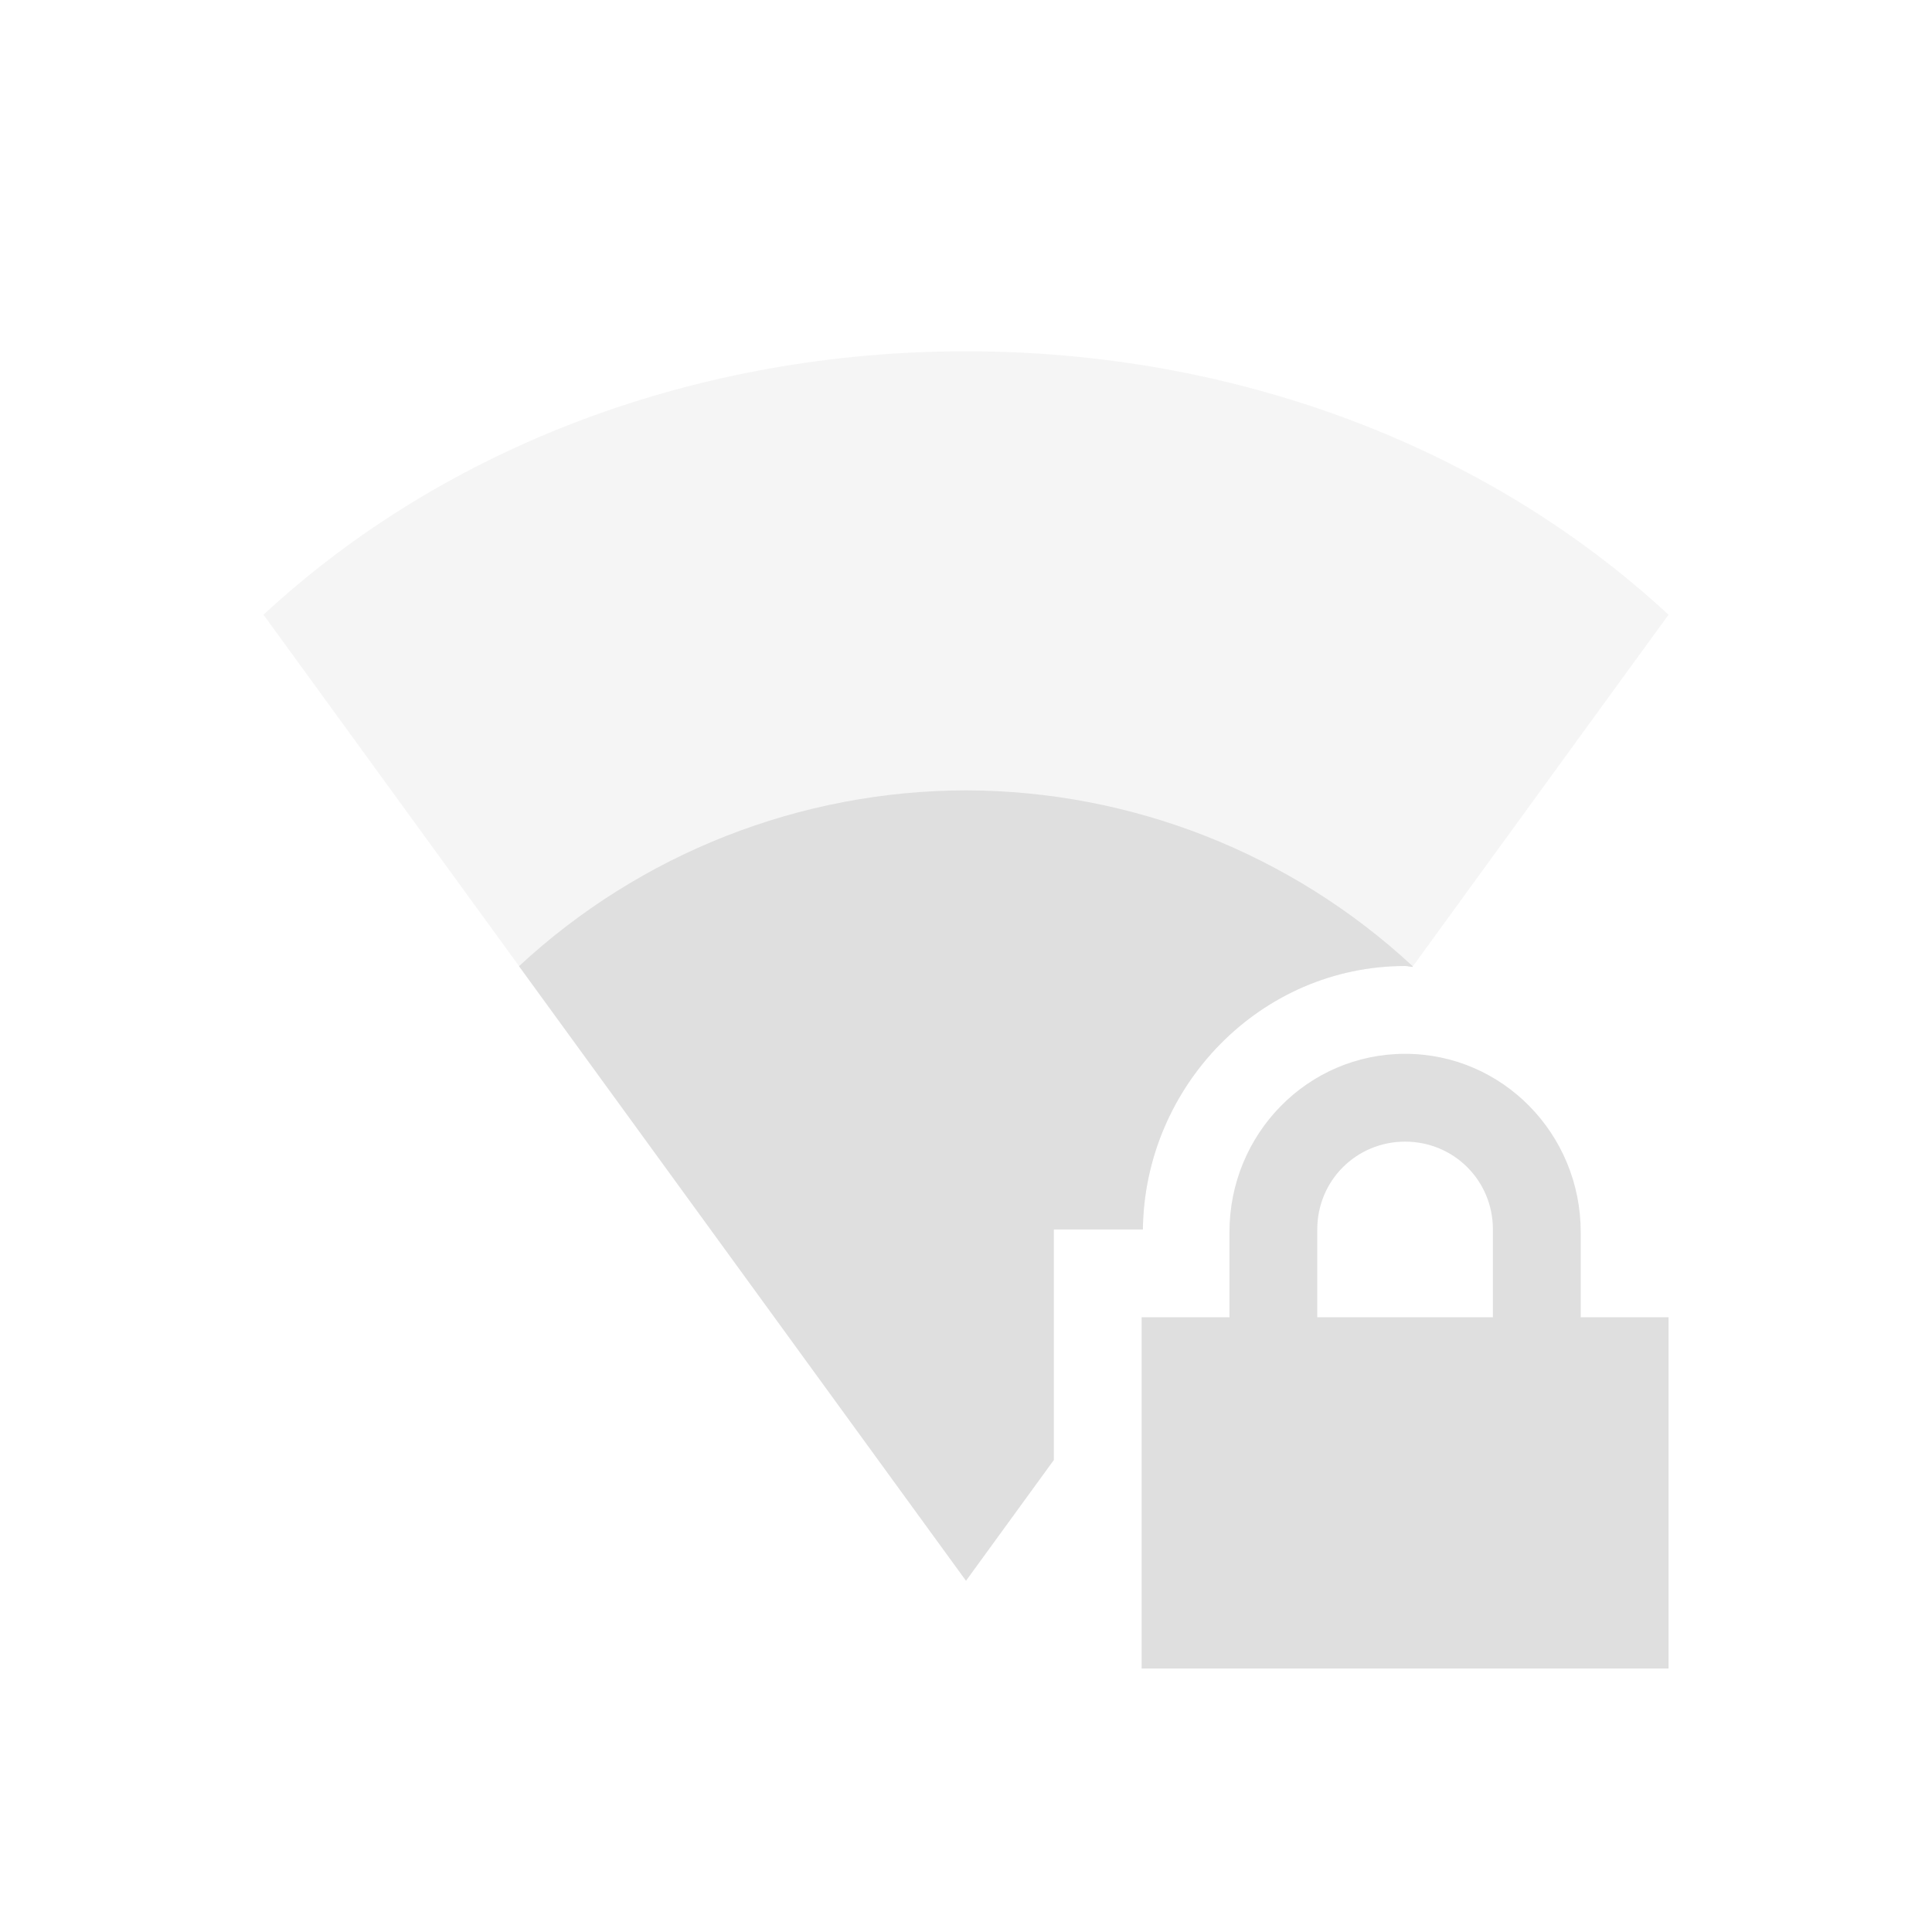
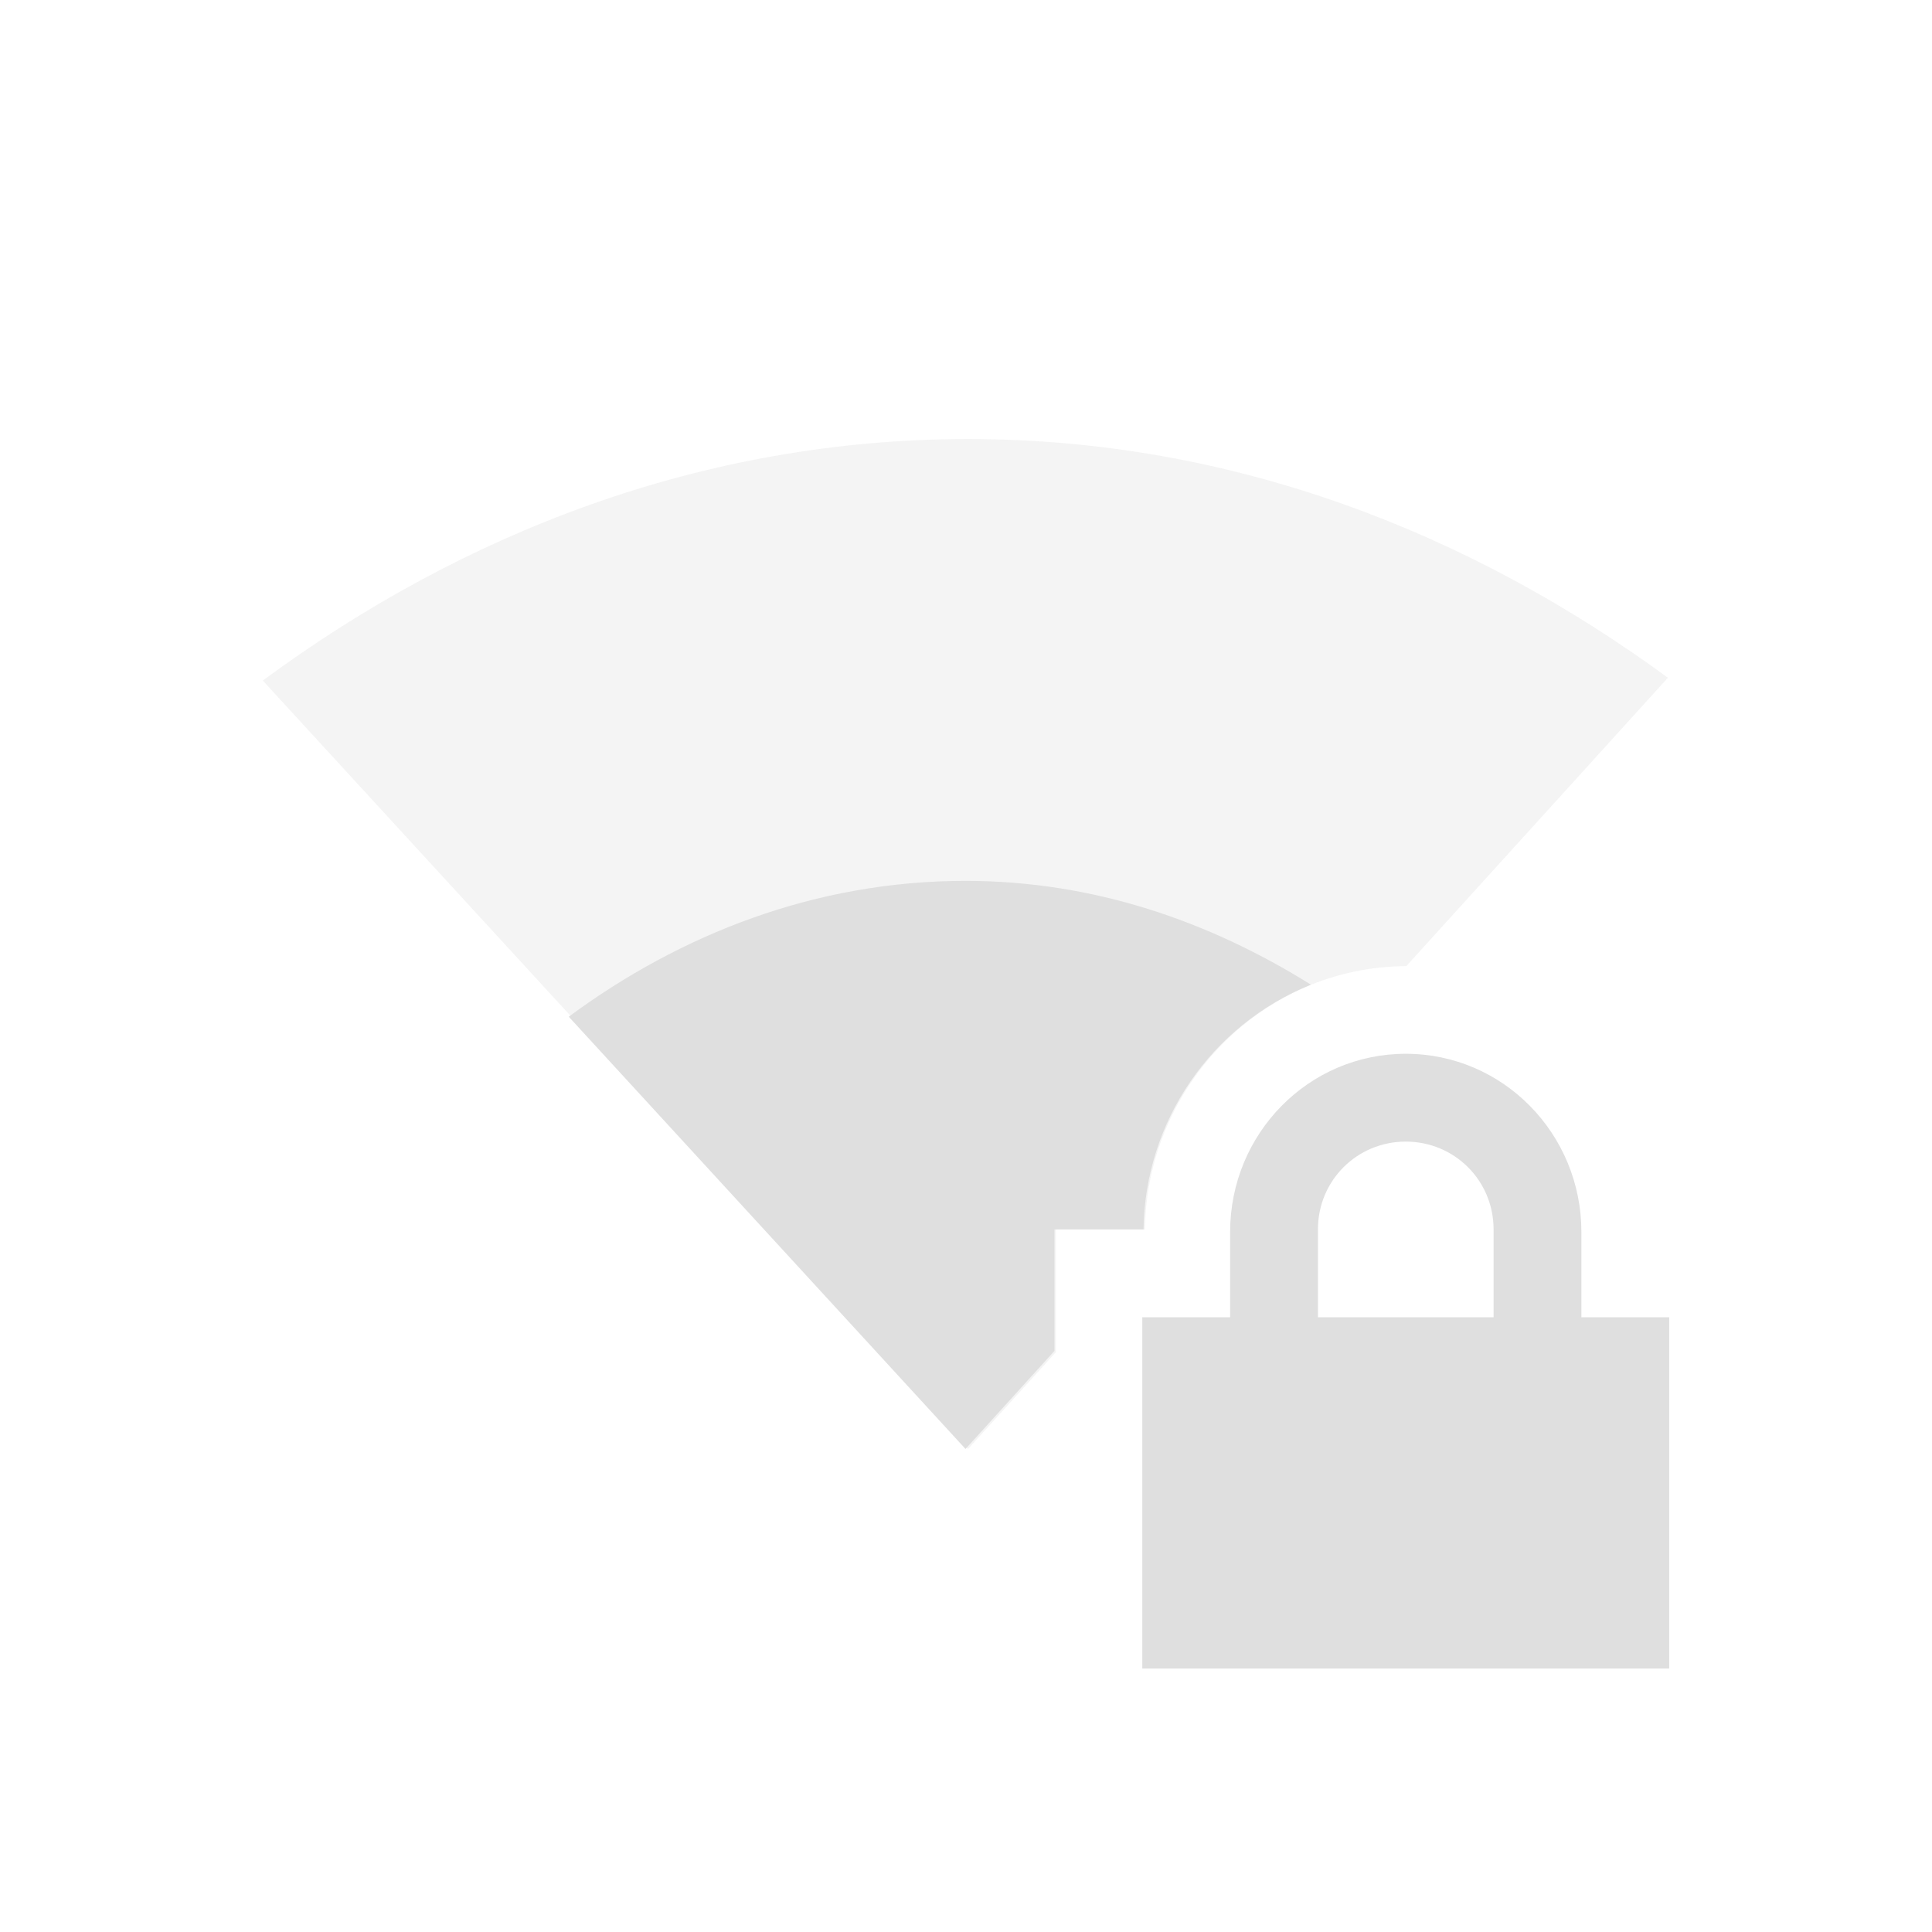
- <svg xmlns="http://www.w3.org/2000/svg" width="22" height="22">
+ <svg xmlns="http://www.w3.org/2000/svg" width="22" height="22" version="1.1">
  <defs>
    <style id="current-color-scheme" type="text/css">.ColorScheme-Text{color:#dfdfdf}</style>
  </defs>
-   <path class="ColorScheme-Text" d="M16 12c-1.108 0-2 .91-2 2.031V15h-1v4h6v-4h-1v-.969c0-1.12-.892-2.031-2-2.031zm0 1c.554 0 1 .442 1 1v1h-2v-1c0-.558.446-1 1-1z" fill="currentColor" />
-   <path class="ColorScheme-Text" d="M11 4C7.95 4 5.08 5.073 3 7l8 11 1-1.375V14h1.014c.02-1.635 1.342-3 2.986-3 .029 0 .055.009.084.01L19 7c-2.081-1.927-4.949-3-8-3z" opacity=".3" fill="currentColor" />
-   <path class="ColorScheme-Text" d="M11 9a7.5 7.5 0 0 0-5.09 2.002L11 18l1-1.375V14h1.014c.02-1.635 1.342-3 2.986-3 .029 0 .055.009.084.01l.004-.006A7.5 7.5 0 0 0 11 9z" fill="currentColor" />
+   <g transform="translate(-8.2034 3.7966)" fill="#dfdfdf">
+     <path d="m19.227 1.203c-3.034 0-5.766 1.078-8.031 2.75l8.031 8.75 1-1.102v-1.398h1.014c0.02-1.632 1.337-2.993 2.976-2.998l2.979-3.284c-2.257-1.653-4.958-2.718-7.969-2.718z" color="#000000" opacity=".35" overflow="visible" />
+     <path d="m19.198 6.234c-1.707 0-3.244 0.606-4.518 1.547l4.518 4.922 1.013-1.117v-1.383h1.014a3.05 3.05 0 0 1 1.906-2.787c-1.153-0.72-2.473-1.182-3.933-1.182zm5.013 1.969c-1.108 0-2 0.91-2 2.03v0.97h-1v4h6v-4h-1v-0.97c0-1.119-0.892-2.03-2-2.03zm0 1c0.554 0 1 0.442 1 1v1h-2v-1c0-0.558 0.446-1 1-1z" color="#000000" overflow="visible" />
+   </g>
</svg>
